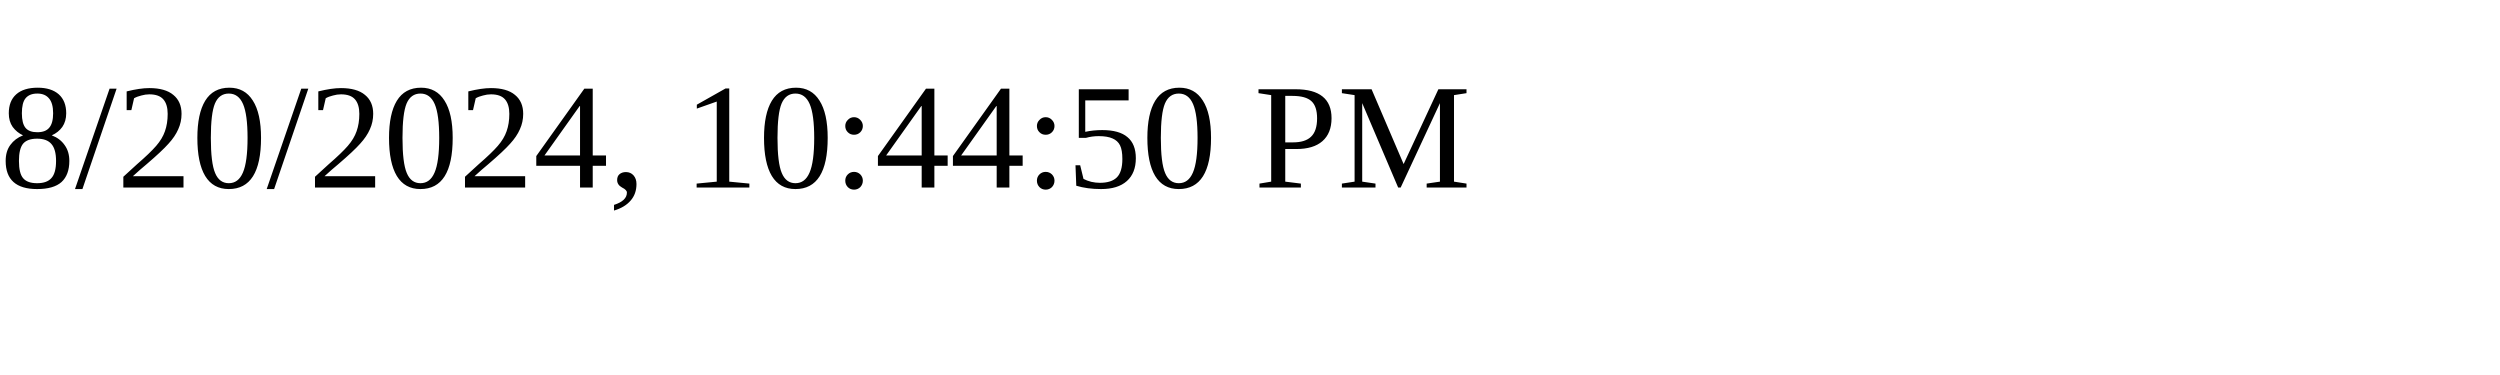
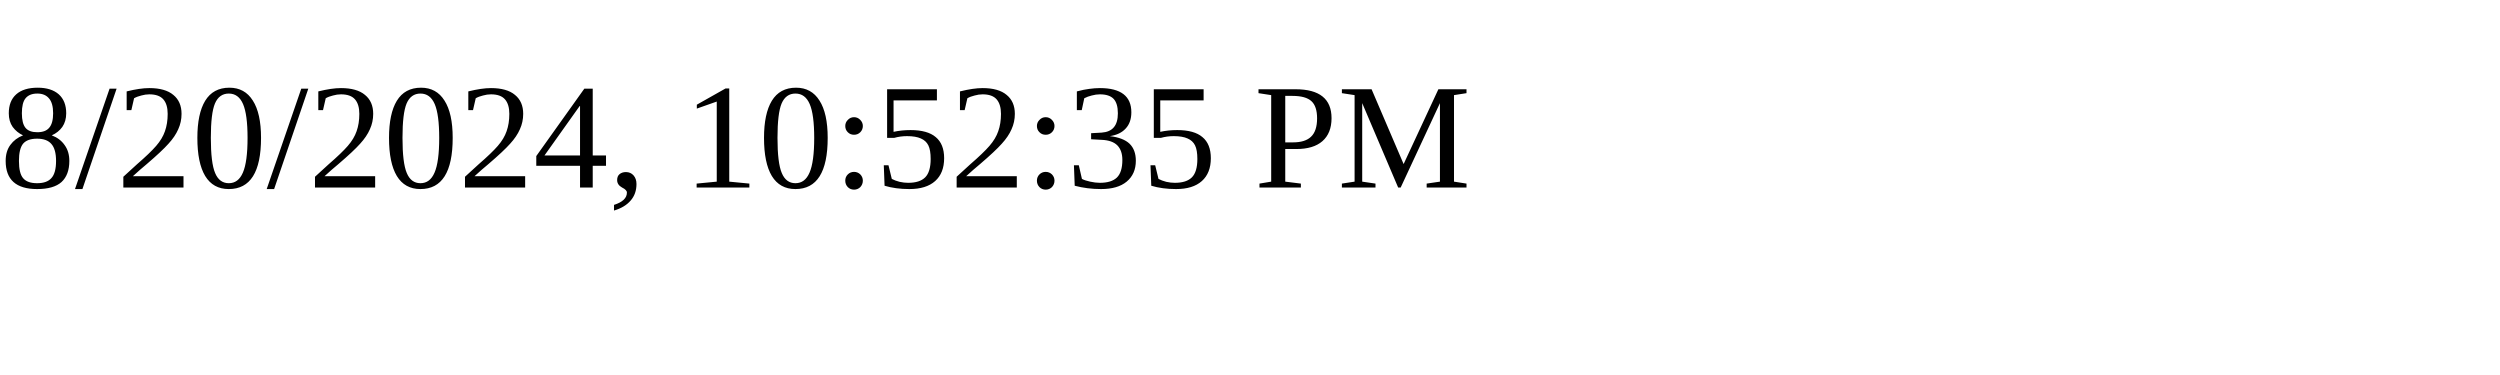
<svg xmlns="http://www.w3.org/2000/svg" height="30" width="200">
-   <text x="0" y="15">8/20/2024, 10:44:50 PM</text>
+   <text x="0" y="15">8/20/2024, 10:52:35 PM</text>
</svg>
